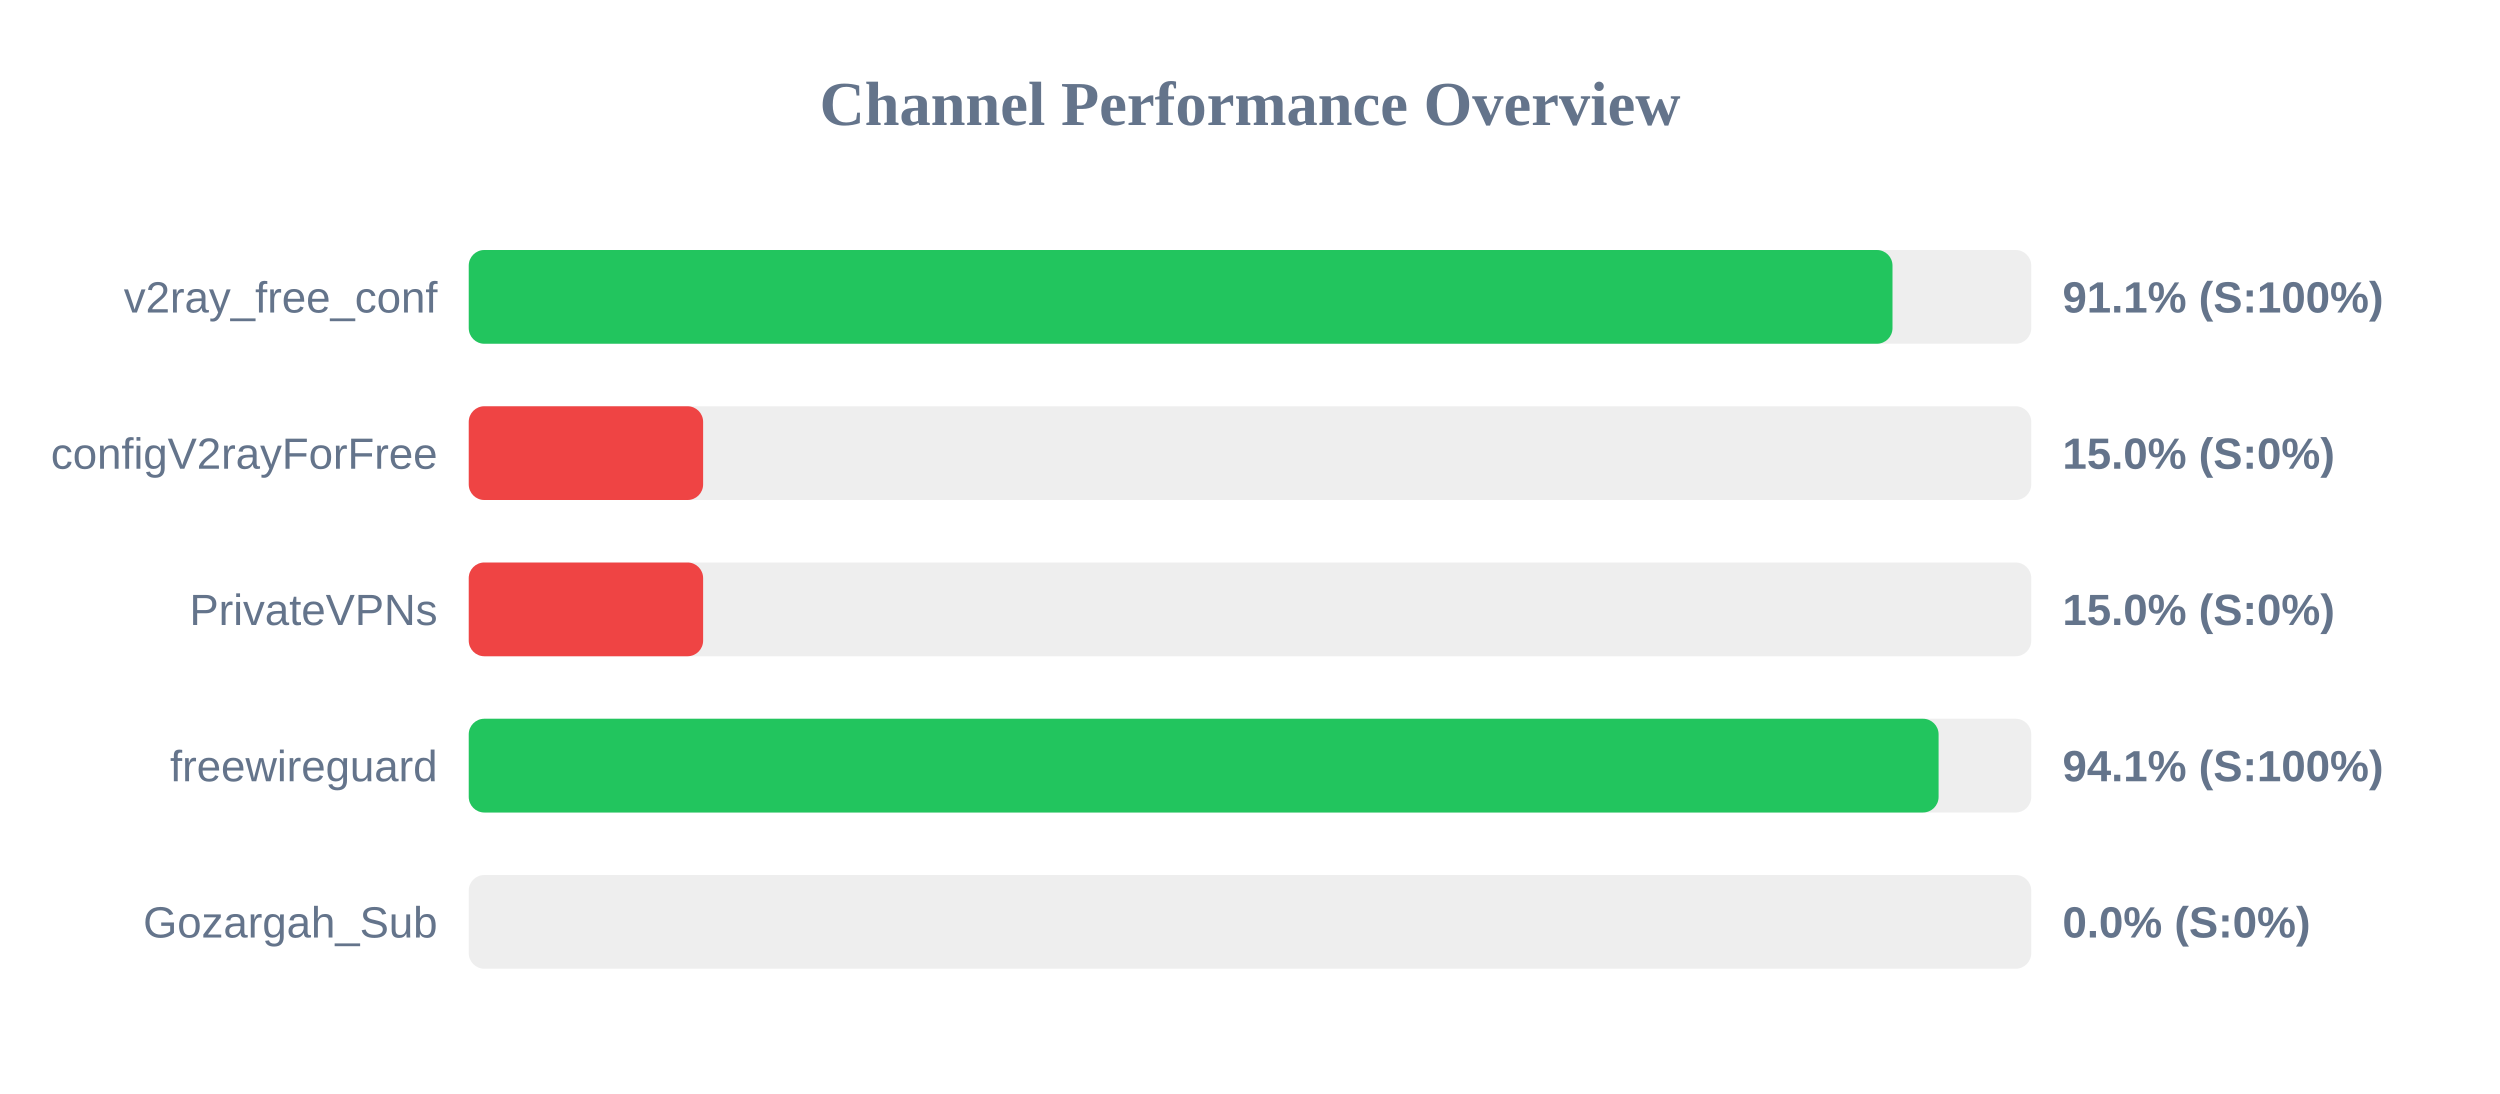
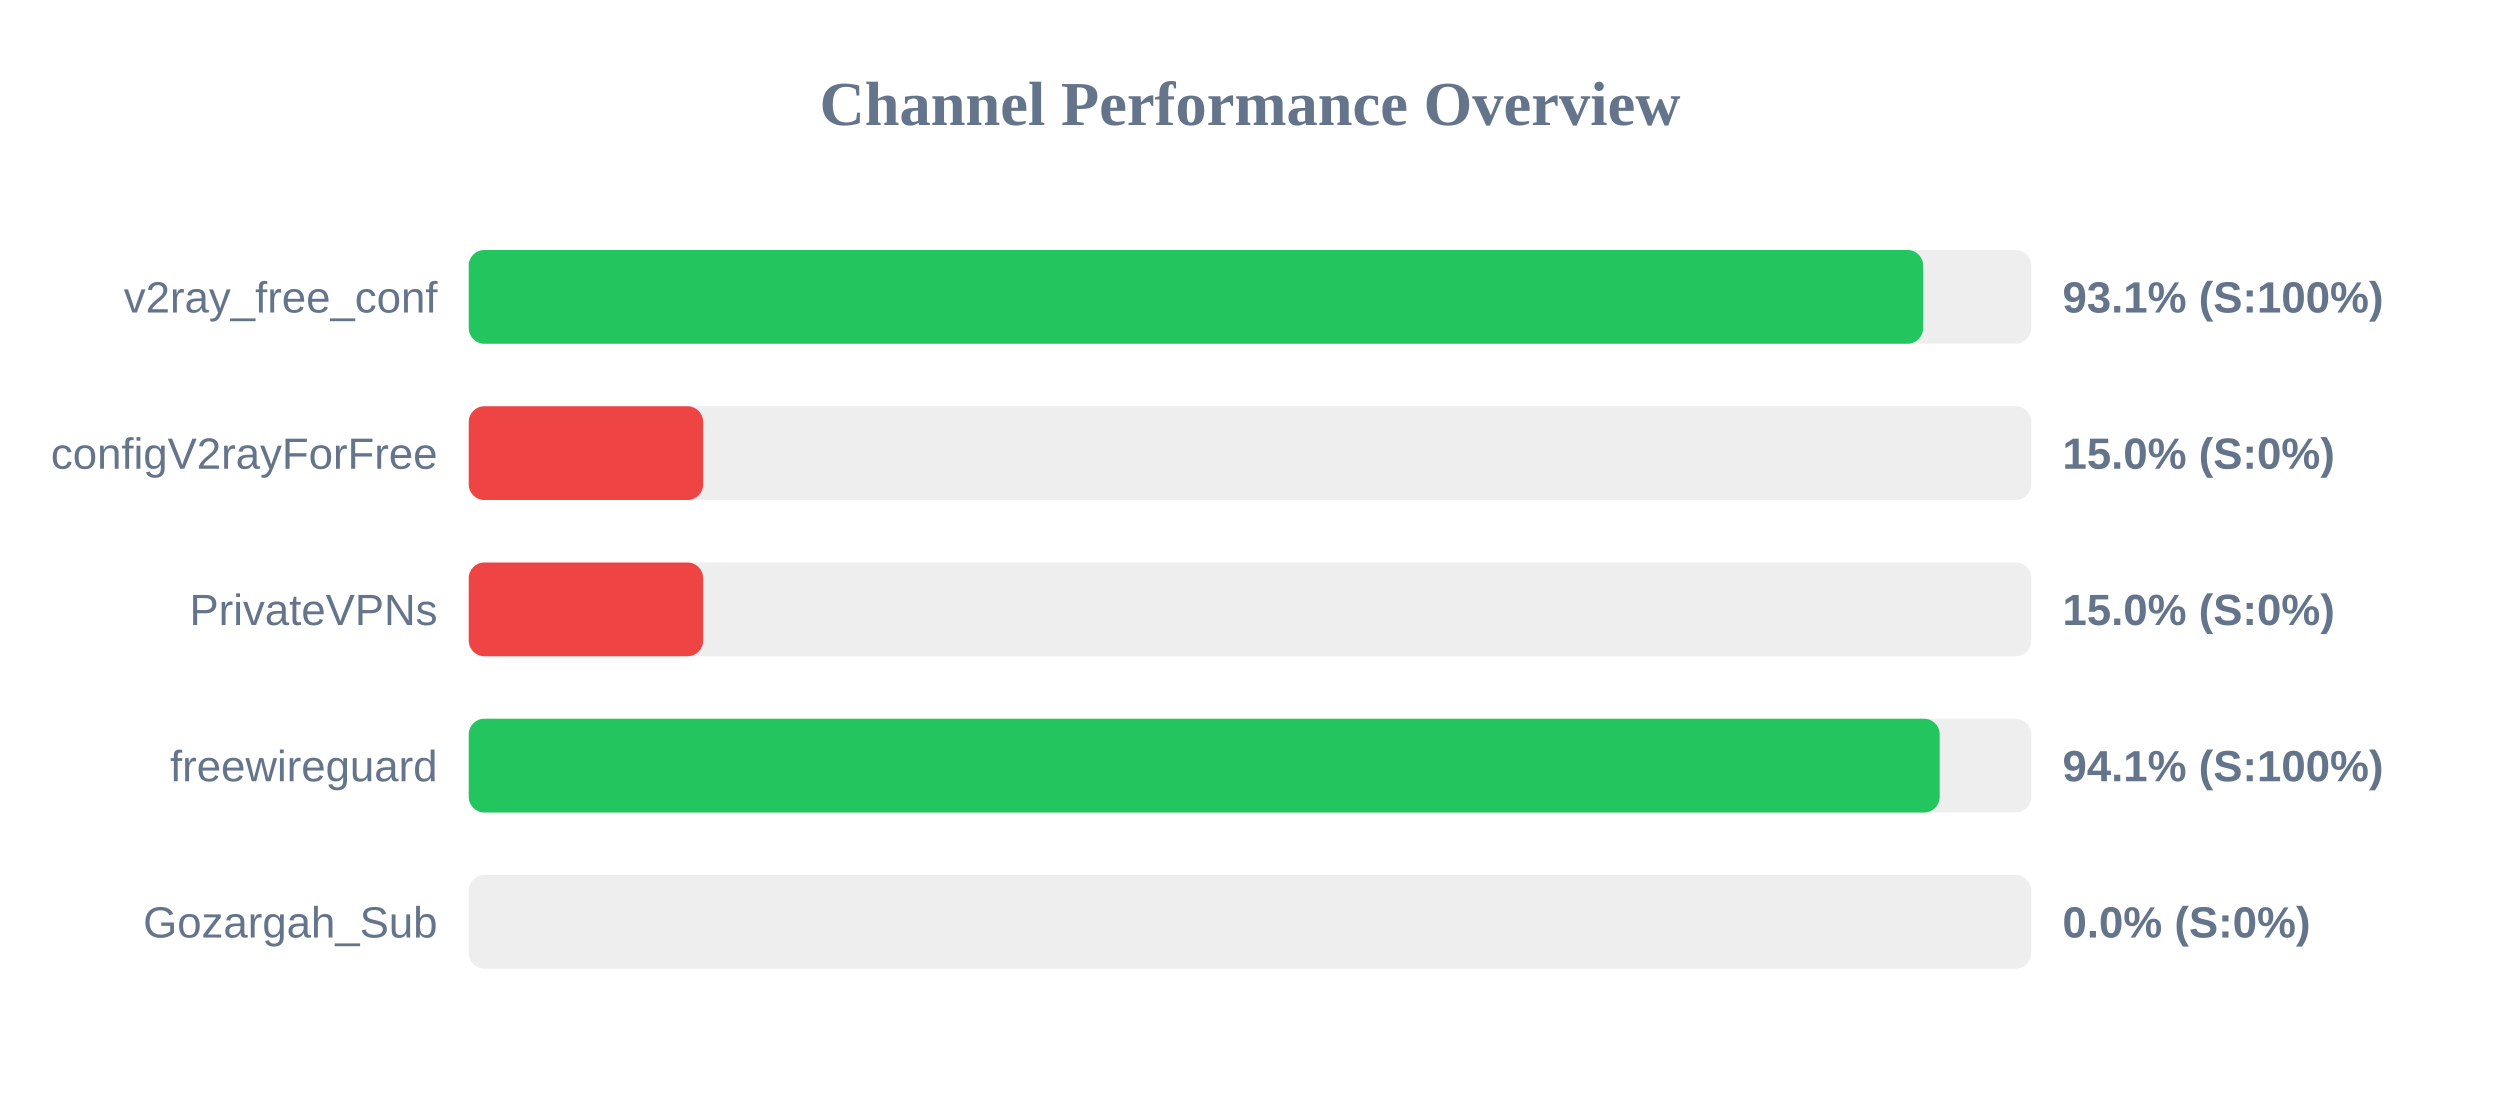
<svg xmlns="http://www.w3.org/2000/svg" width="800" height="350" version="1.1">
  <style>
        .row { font: 14px Arial; fill: #64748b; }
        .score { font: bold 14px Arial; fill: #64748b; }
    </style>
  <text x="400" y="40" text-anchor="middle" font-size="20px" font-weight="bold" fill="#64748b">Channel Performance Overview</text>
  <rect x="150" y="80" width="500" height="30" fill="#eee" rx="5" />
-   <rect x="150" y="80" width="455.6" height="30" fill="#22c55e" rx="5" />
+   <rect x="150" y="80" width="465.4" height="30" fill="#22c55e" rx="5" />
  <text x="140" y="100" text-anchor="end" class="row">v2ray_free_conf</text>
-   <text x="660" y="100" text-anchor="start" class="score">91.1% (S:100%)</text>
+   <text x="660" y="100" text-anchor="start" class="score">93.1% (S:100%)</text>
  <rect x="150" y="130" width="500" height="30" fill="#eee" rx="5" />
  <rect x="150" y="130" width="75.0" height="30" fill="#ef4444" rx="5" />
  <text x="140" y="150" text-anchor="end" class="row">configV2rayForFree</text>
  <text x="660" y="150" text-anchor="start" class="score">15.0% (S:0%)</text>
  <rect x="150" y="180" width="500" height="30" fill="#eee" rx="5" />
  <rect x="150" y="180" width="75.0" height="30" fill="#ef4444" rx="5" />
  <text x="140" y="200" text-anchor="end" class="row">PrivateVPNs</text>
  <text x="660" y="200" text-anchor="start" class="score">15.0% (S:0%)</text>
  <rect x="150" y="230" width="500" height="30" fill="#eee" rx="5" />
-   <rect x="150" y="230" width="470.35" height="30" fill="#22c55e" rx="5" />
+   <rect x="150" y="230" width="470.7" height="30" fill="#22c55e" rx="5" />
  <text x="140" y="250" text-anchor="end" class="row">freewireguard</text>
  <text x="660" y="250" text-anchor="start" class="score">94.1% (S:100%)</text>
  <rect x="150" y="280" width="500" height="30" fill="#eee" rx="5" />
  <rect x="150" y="280" width="0.0" height="30" fill="#ef4444" rx="5" />
  <text x="140" y="300" text-anchor="end" class="row">Gozargah_Sub</text>
  <text x="660" y="300" text-anchor="start" class="score">0.0% (S:0%)</text>
</svg>
